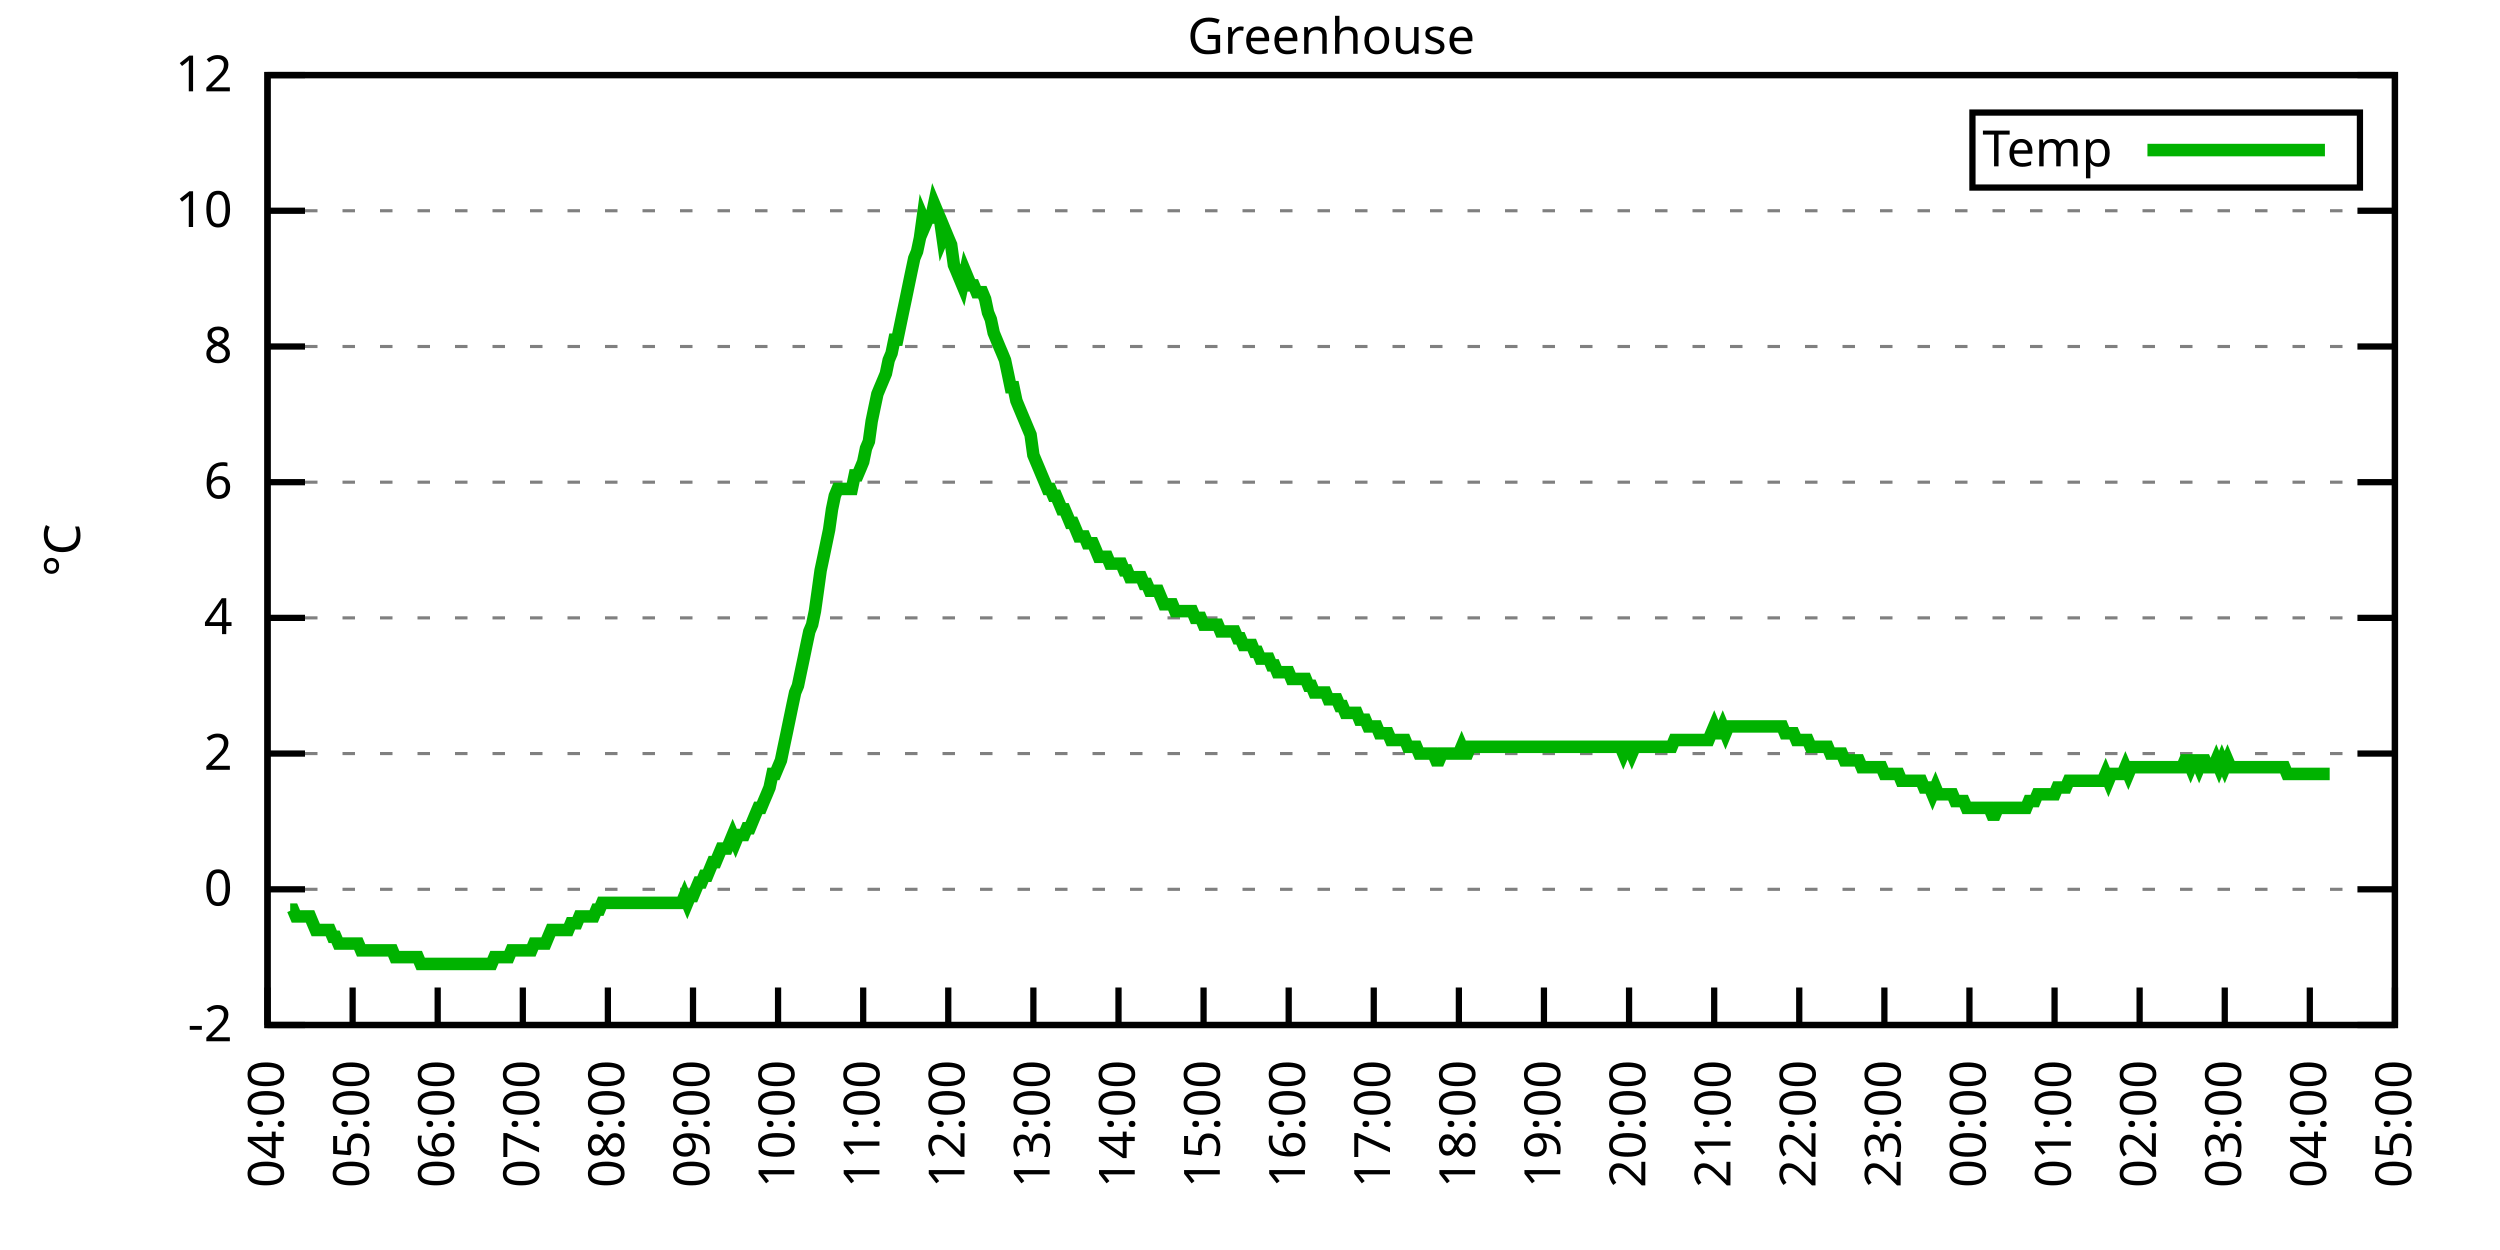
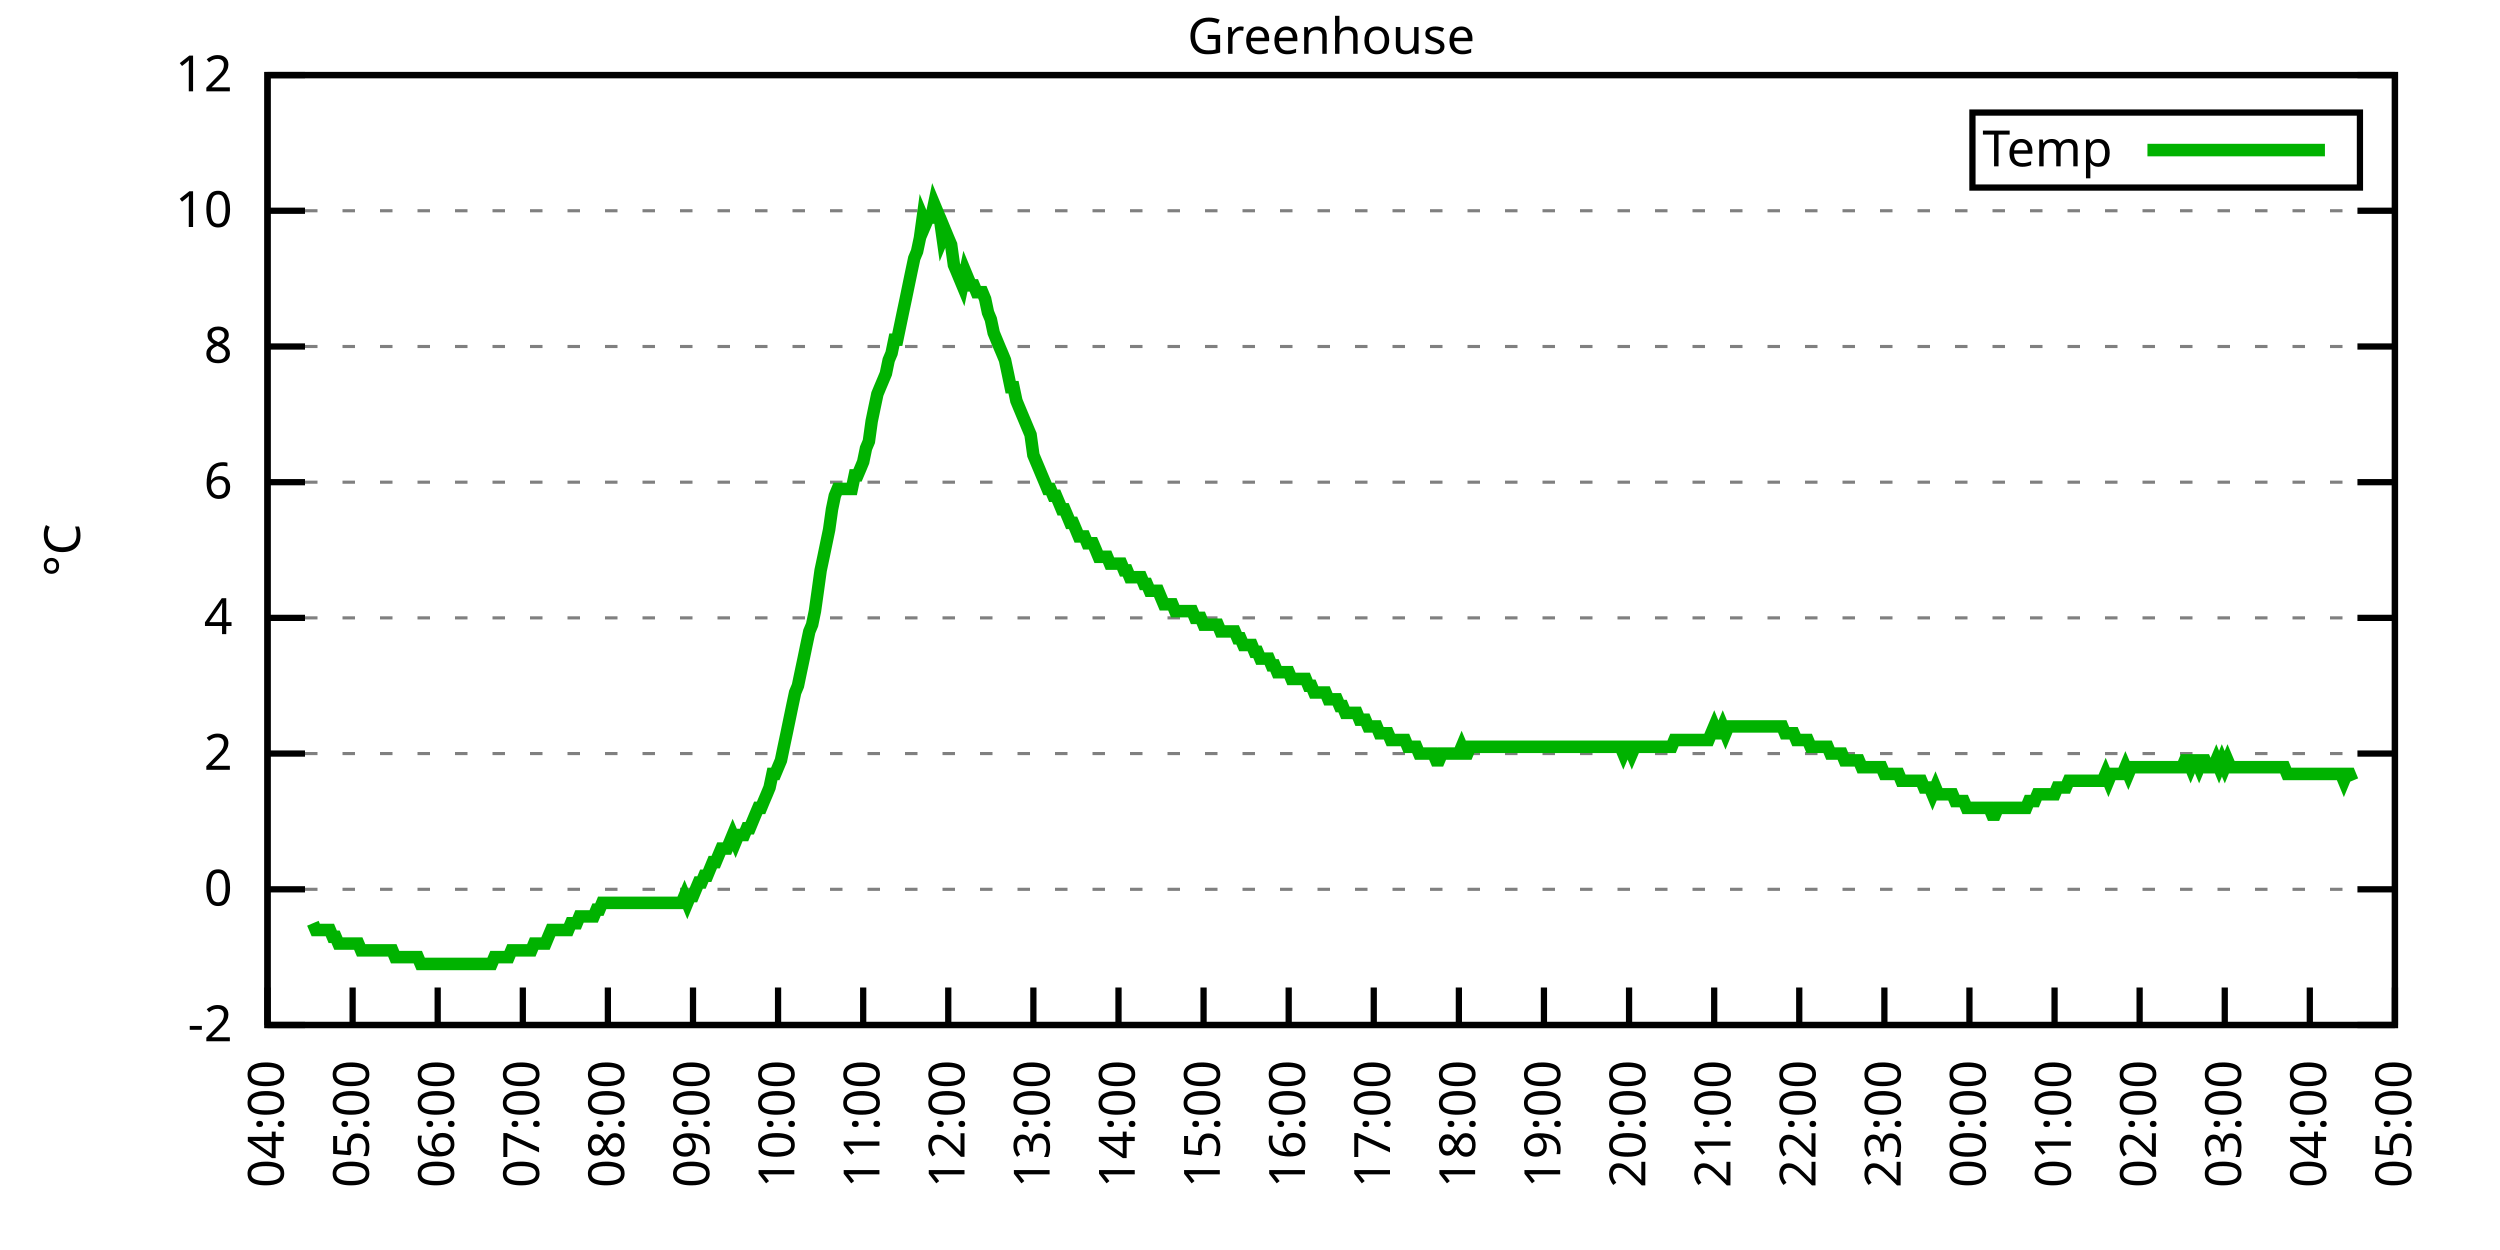
<svg xmlns="http://www.w3.org/2000/svg" xmlns:xlink="http://www.w3.org/1999/xlink" width="400" height="200" viewBox="0 0 400 200">
  <g id="gnuplot_canvas">
    <rect x="0" y="0" width="400" height="200" fill="none" />
    <defs>
      <circle id="gpDot" r="0.5" stroke-width="0.5" stroke="currentColor" />
      <path id="gpPt0" stroke-width="0.333" stroke="currentColor" d="M-1,0 h2 M0,-1 v2" />
      <path id="gpPt1" stroke-width="0.333" stroke="currentColor" d="M-1,-1 L1,1 M1,-1 L-1,1" />
      <path id="gpPt2" stroke-width="0.333" stroke="currentColor" d="M-1,0 L1,0 M0,-1 L0,1 M-1,-1 L1,1 M-1,1 L1,-1" />
      <rect id="gpPt3" stroke-width="0.333" stroke="currentColor" x="-1" y="-1" width="2" height="2" />
      <rect id="gpPt4" stroke-width="0.333" stroke="currentColor" fill="currentColor" x="-1" y="-1" width="2" height="2" />
      <circle id="gpPt5" stroke-width="0.333" stroke="currentColor" cx="0" cy="0" r="1" />
      <use xlink:href="#gpPt5" id="gpPt6" fill="currentColor" stroke="none" />
      <path id="gpPt7" stroke-width="0.333" stroke="currentColor" d="M0,-1.33 L-1.33,0.67 L1.33,0.67 z" />
      <use xlink:href="#gpPt7" id="gpPt8" fill="currentColor" stroke="none" />
      <use xlink:href="#gpPt7" id="gpPt9" stroke="currentColor" transform="rotate(180)" />
      <use xlink:href="#gpPt9" id="gpPt10" fill="currentColor" stroke="none" />
      <use xlink:href="#gpPt3" id="gpPt11" stroke="currentColor" transform="rotate(45)" />
      <use xlink:href="#gpPt11" id="gpPt12" fill="currentColor" stroke="none" />
      <path id="gpPt13" stroke-width="0.333" stroke="currentColor" d="M0,1.330 L1.265,0.411 L0.782,-1.067 L-0.782,-1.076 L-1.265,0.411 z" />
      <use xlink:href="#gpPt13" id="gpPt14" fill="currentColor" stroke="none" />
      <filter id="textbox" filterUnits="objectBoundingBox" x="0" y="0" height="1" width="1">
        <feFlood flood-color="white" flood-opacity="1" result="bgnd" />
        <feComposite in="SourceGraphic" in2="bgnd" operator="atop" />
      </filter>
      <filter id="greybox" filterUnits="objectBoundingBox" x="0" y="0" height="1" width="1">
        <feFlood flood-color="lightgrey" flood-opacity="1" result="grey" />
        <feComposite in="SourceGraphic" in2="grey" operator="atop" />
      </filter>
    </defs>
    <g fill="none" color="white" stroke="currentColor" stroke-width="1.00" stroke-linecap="butt" stroke-linejoin="miter">
</g>
    <g fill="none" color="black" stroke="currentColor" stroke-width="1.00" stroke-linecap="butt" stroke-linejoin="miter">
      <g stroke="none" shape-rendering="crispEdges">
        <polygon fill="rgb(255, 255, 255)" points="42.80,164.00 383.18,164.00 383.18,12.02 42.80,12.02 " />
      </g>
    </g>
    <g fill="none" color="black" stroke="currentColor" stroke-width="1.00" stroke-linecap="butt" stroke-linejoin="miter">
</g>
    <g fill="none" color="black" stroke="black" stroke-width="0.50" stroke-linecap="butt" stroke-linejoin="miter">
</g>
    <g fill="none" color="gray" stroke="currentColor" stroke-width="0.50" stroke-linecap="butt" stroke-linejoin="miter">
      <path stroke="gray" stroke-dasharray="2,4" class="gridline" d="M42.80,164.00 L383.19,164.00  " />
    </g>
    <g fill="none" color="gray" stroke="gray" stroke-width="1.00" stroke-linecap="butt" stroke-linejoin="miter">
</g>
    <g fill="none" color="black" stroke="currentColor" stroke-width="1.00" stroke-linecap="butt" stroke-linejoin="miter">
      <path stroke="black" d="M42.80,164.00 L48.80,164.00 M383.19,164.00 L377.19,164.00  " />
      <g transform="translate(37.20,166.60)" stroke="none" fill="black" font-family="Sans" font-size="8.00" text-anchor="end">
        <text>
          <tspan font-family="Sans">-2</tspan>
        </text>
      </g>
    </g>
    <g fill="none" color="black" stroke="currentColor" stroke-width="1.00" stroke-linecap="butt" stroke-linejoin="miter">
</g>
    <g fill="none" color="black" stroke="black" stroke-width="0.50" stroke-linecap="butt" stroke-linejoin="miter">
</g>
    <g fill="none" color="gray" stroke="currentColor" stroke-width="0.50" stroke-linecap="butt" stroke-linejoin="miter">
      <path stroke="gray" stroke-dasharray="2,4" class="gridline" d="M42.80,142.29 L383.19,142.29  " />
    </g>
    <g fill="none" color="gray" stroke="gray" stroke-width="1.00" stroke-linecap="butt" stroke-linejoin="miter">
</g>
    <g fill="none" color="black" stroke="currentColor" stroke-width="1.00" stroke-linecap="butt" stroke-linejoin="miter">
      <path stroke="black" d="M42.80,142.29 L48.80,142.29 M383.19,142.29 L377.19,142.29  " />
      <g transform="translate(37.20,144.89)" stroke="none" fill="black" font-family="Sans" font-size="8.00" text-anchor="end">
        <text>
          <tspan font-family="Sans"> 0</tspan>
        </text>
      </g>
    </g>
    <g fill="none" color="black" stroke="currentColor" stroke-width="1.00" stroke-linecap="butt" stroke-linejoin="miter">
</g>
    <g fill="none" color="black" stroke="black" stroke-width="0.50" stroke-linecap="butt" stroke-linejoin="miter">
</g>
    <g fill="none" color="gray" stroke="currentColor" stroke-width="0.50" stroke-linecap="butt" stroke-linejoin="miter">
      <path stroke="gray" stroke-dasharray="2,4" class="gridline" d="M42.80,120.57 L383.19,120.57  " />
    </g>
    <g fill="none" color="gray" stroke="gray" stroke-width="1.00" stroke-linecap="butt" stroke-linejoin="miter">
</g>
    <g fill="none" color="black" stroke="currentColor" stroke-width="1.00" stroke-linecap="butt" stroke-linejoin="miter">
      <path stroke="black" d="M42.80,120.57 L48.80,120.57 M383.19,120.57 L377.19,120.57  " />
      <g transform="translate(37.20,123.17)" stroke="none" fill="black" font-family="Sans" font-size="8.00" text-anchor="end">
        <text>
          <tspan font-family="Sans"> 2</tspan>
        </text>
      </g>
    </g>
    <g fill="none" color="black" stroke="currentColor" stroke-width="1.00" stroke-linecap="butt" stroke-linejoin="miter">
</g>
    <g fill="none" color="black" stroke="black" stroke-width="0.50" stroke-linecap="butt" stroke-linejoin="miter">
</g>
    <g fill="none" color="gray" stroke="currentColor" stroke-width="0.50" stroke-linecap="butt" stroke-linejoin="miter">
      <path stroke="gray" stroke-dasharray="2,4" class="gridline" d="M42.80,98.86 L383.19,98.86  " />
    </g>
    <g fill="none" color="gray" stroke="gray" stroke-width="1.00" stroke-linecap="butt" stroke-linejoin="miter">
</g>
    <g fill="none" color="black" stroke="currentColor" stroke-width="1.00" stroke-linecap="butt" stroke-linejoin="miter">
      <path stroke="black" d="M42.80,98.86 L48.80,98.86 M383.19,98.86 L377.19,98.86  " />
      <g transform="translate(37.20,101.46)" stroke="none" fill="black" font-family="Sans" font-size="8.00" text-anchor="end">
        <text>
          <tspan font-family="Sans"> 4</tspan>
        </text>
      </g>
    </g>
    <g fill="none" color="black" stroke="currentColor" stroke-width="1.00" stroke-linecap="butt" stroke-linejoin="miter">
</g>
    <g fill="none" color="black" stroke="black" stroke-width="0.50" stroke-linecap="butt" stroke-linejoin="miter">
</g>
    <g fill="none" color="gray" stroke="currentColor" stroke-width="0.50" stroke-linecap="butt" stroke-linejoin="miter">
      <path stroke="gray" stroke-dasharray="2,4" class="gridline" d="M42.80,77.15 L383.19,77.15  " />
    </g>
    <g fill="none" color="gray" stroke="gray" stroke-width="1.00" stroke-linecap="butt" stroke-linejoin="miter">
</g>
    <g fill="none" color="black" stroke="currentColor" stroke-width="1.00" stroke-linecap="butt" stroke-linejoin="miter">
      <path stroke="black" d="M42.80,77.15 L48.80,77.15 M383.19,77.15 L377.19,77.15  " />
      <g transform="translate(37.20,79.75)" stroke="none" fill="black" font-family="Sans" font-size="8.00" text-anchor="end">
        <text>
          <tspan font-family="Sans"> 6</tspan>
        </text>
      </g>
    </g>
    <g fill="none" color="black" stroke="currentColor" stroke-width="1.00" stroke-linecap="butt" stroke-linejoin="miter">
</g>
    <g fill="none" color="black" stroke="black" stroke-width="0.50" stroke-linecap="butt" stroke-linejoin="miter">
</g>
    <g fill="none" color="gray" stroke="currentColor" stroke-width="0.50" stroke-linecap="butt" stroke-linejoin="miter">
      <path stroke="gray" stroke-dasharray="2,4" class="gridline" d="M42.80,55.44 L383.19,55.44  " />
    </g>
    <g fill="none" color="gray" stroke="gray" stroke-width="1.00" stroke-linecap="butt" stroke-linejoin="miter">
</g>
    <g fill="none" color="black" stroke="currentColor" stroke-width="1.00" stroke-linecap="butt" stroke-linejoin="miter">
      <path stroke="black" d="M42.80,55.44 L48.80,55.44 M383.19,55.44 L377.19,55.44  " />
      <g transform="translate(37.20,58.04)" stroke="none" fill="black" font-family="Sans" font-size="8.00" text-anchor="end">
        <text>
          <tspan font-family="Sans"> 8</tspan>
        </text>
      </g>
    </g>
    <g fill="none" color="black" stroke="currentColor" stroke-width="1.00" stroke-linecap="butt" stroke-linejoin="miter">
</g>
    <g fill="none" color="black" stroke="black" stroke-width="0.50" stroke-linecap="butt" stroke-linejoin="miter">
</g>
    <g fill="none" color="gray" stroke="currentColor" stroke-width="0.50" stroke-linecap="butt" stroke-linejoin="miter">
      <path stroke="gray" stroke-dasharray="2,4" class="gridline" d="M42.80,33.72 L383.19,33.72  " />
    </g>
    <g fill="none" color="gray" stroke="gray" stroke-width="1.00" stroke-linecap="butt" stroke-linejoin="miter">
</g>
    <g fill="none" color="black" stroke="currentColor" stroke-width="1.00" stroke-linecap="butt" stroke-linejoin="miter">
      <path stroke="black" d="M42.80,33.72 L48.80,33.72 M383.19,33.72 L377.19,33.72  " />
      <g transform="translate(37.20,36.32)" stroke="none" fill="black" font-family="Sans" font-size="8.00" text-anchor="end">
        <text>
          <tspan font-family="Sans"> 10</tspan>
        </text>
      </g>
    </g>
    <g fill="none" color="black" stroke="currentColor" stroke-width="1.00" stroke-linecap="butt" stroke-linejoin="miter">
</g>
    <g fill="none" color="black" stroke="black" stroke-width="0.50" stroke-linecap="butt" stroke-linejoin="miter">
</g>
    <g fill="none" color="gray" stroke="currentColor" stroke-width="0.50" stroke-linecap="butt" stroke-linejoin="miter">
      <path stroke="gray" stroke-dasharray="2,4" class="gridline" d="M42.80,12.01 L383.19,12.01  " />
    </g>
    <g fill="none" color="gray" stroke="gray" stroke-width="1.00" stroke-linecap="butt" stroke-linejoin="miter">
</g>
    <g fill="none" color="black" stroke="currentColor" stroke-width="1.00" stroke-linecap="butt" stroke-linejoin="miter">
      <path stroke="black" d="M42.80,12.01 L48.80,12.01 M383.19,12.01 L377.19,12.01  " />
      <g transform="translate(37.20,14.61)" stroke="none" fill="black" font-family="Sans" font-size="8.00" text-anchor="end">
        <text>
          <tspan font-family="Sans"> 12</tspan>
        </text>
      </g>
    </g>
    <g fill="none" color="black" stroke="currentColor" stroke-width="1.00" stroke-linecap="butt" stroke-linejoin="miter">
      <path stroke="black" d="M42.80,164.00 L42.80,158.00  " />
      <g transform="translate(45.40,169.60) rotate(270.00)" stroke="none" fill="black" font-family="Sans" font-size="8.00" text-anchor="end">
        <text>
          <tspan font-family="Sans">04:00</tspan>
        </text>
      </g>
    </g>
    <g fill="none" color="black" stroke="currentColor" stroke-width="1.00" stroke-linecap="butt" stroke-linejoin="miter">
      <path stroke="black" d="M56.42,164.00 L56.42,158.00  " />
      <g transform="translate(59.02,169.60) rotate(270.00)" stroke="none" fill="black" font-family="Sans" font-size="8.00" text-anchor="end">
        <text>
          <tspan font-family="Sans">05:00</tspan>
        </text>
      </g>
    </g>
    <g fill="none" color="black" stroke="currentColor" stroke-width="1.00" stroke-linecap="butt" stroke-linejoin="miter">
      <path stroke="black" d="M70.03,164.00 L70.03,158.00  " />
      <g transform="translate(72.63,169.60) rotate(270.00)" stroke="none" fill="black" font-family="Sans" font-size="8.00" text-anchor="end">
        <text>
          <tspan font-family="Sans">06:00</tspan>
        </text>
      </g>
    </g>
    <g fill="none" color="black" stroke="currentColor" stroke-width="1.00" stroke-linecap="butt" stroke-linejoin="miter">
      <path stroke="black" d="M83.65,164.00 L83.65,158.00  " />
      <g transform="translate(86.25,169.60) rotate(270.00)" stroke="none" fill="black" font-family="Sans" font-size="8.00" text-anchor="end">
        <text>
          <tspan font-family="Sans">07:00</tspan>
        </text>
      </g>
    </g>
    <g fill="none" color="black" stroke="currentColor" stroke-width="1.00" stroke-linecap="butt" stroke-linejoin="miter">
      <path stroke="black" d="M97.26,164.00 L97.26,158.00  " />
      <g transform="translate(99.86,169.60) rotate(270.00)" stroke="none" fill="black" font-family="Sans" font-size="8.00" text-anchor="end">
        <text>
          <tspan font-family="Sans">08:00</tspan>
        </text>
      </g>
    </g>
    <g fill="none" color="black" stroke="currentColor" stroke-width="1.00" stroke-linecap="butt" stroke-linejoin="miter">
      <path stroke="black" d="M110.88,164.00 L110.88,158.00  " />
      <g transform="translate(113.48,169.60) rotate(270.00)" stroke="none" fill="black" font-family="Sans" font-size="8.00" text-anchor="end">
        <text>
          <tspan font-family="Sans">09:00</tspan>
        </text>
      </g>
    </g>
    <g fill="none" color="black" stroke="currentColor" stroke-width="1.00" stroke-linecap="butt" stroke-linejoin="miter">
      <path stroke="black" d="M124.49,164.00 L124.49,158.00  " />
      <g transform="translate(127.09,169.60) rotate(270.00)" stroke="none" fill="black" font-family="Sans" font-size="8.00" text-anchor="end">
        <text>
          <tspan font-family="Sans">10:00</tspan>
        </text>
      </g>
    </g>
    <g fill="none" color="black" stroke="currentColor" stroke-width="1.00" stroke-linecap="butt" stroke-linejoin="miter">
      <path stroke="black" d="M138.11,164.00 L138.11,158.00  " />
      <g transform="translate(140.71,169.60) rotate(270.00)" stroke="none" fill="black" font-family="Sans" font-size="8.00" text-anchor="end">
        <text>
          <tspan font-family="Sans">11:00</tspan>
        </text>
      </g>
    </g>
    <g fill="none" color="black" stroke="currentColor" stroke-width="1.00" stroke-linecap="butt" stroke-linejoin="miter">
      <path stroke="black" d="M151.72,164.00 L151.72,158.00  " />
      <g transform="translate(154.32,169.60) rotate(270.00)" stroke="none" fill="black" font-family="Sans" font-size="8.00" text-anchor="end">
        <text>
          <tspan font-family="Sans">12:00</tspan>
        </text>
      </g>
    </g>
    <g fill="none" color="black" stroke="currentColor" stroke-width="1.00" stroke-linecap="butt" stroke-linejoin="miter">
      <path stroke="black" d="M165.34,164.00 L165.34,158.00  " />
      <g transform="translate(167.94,169.60) rotate(270.00)" stroke="none" fill="black" font-family="Sans" font-size="8.00" text-anchor="end">
        <text>
          <tspan font-family="Sans">13:00</tspan>
        </text>
      </g>
    </g>
    <g fill="none" color="black" stroke="currentColor" stroke-width="1.00" stroke-linecap="butt" stroke-linejoin="miter">
      <path stroke="black" d="M178.96,164.00 L178.96,158.00  " />
      <g transform="translate(181.56,169.60) rotate(270.00)" stroke="none" fill="black" font-family="Sans" font-size="8.00" text-anchor="end">
        <text>
          <tspan font-family="Sans">14:00</tspan>
        </text>
      </g>
    </g>
    <g fill="none" color="black" stroke="currentColor" stroke-width="1.00" stroke-linecap="butt" stroke-linejoin="miter">
      <path stroke="black" d="M192.57,164.00 L192.57,158.00  " />
      <g transform="translate(195.17,169.60) rotate(270.00)" stroke="none" fill="black" font-family="Sans" font-size="8.00" text-anchor="end">
        <text>
          <tspan font-family="Sans">15:00</tspan>
        </text>
      </g>
    </g>
    <g fill="none" color="black" stroke="currentColor" stroke-width="1.00" stroke-linecap="butt" stroke-linejoin="miter">
      <path stroke="black" d="M206.19,164.00 L206.19,158.00  " />
      <g transform="translate(208.79,169.60) rotate(270.00)" stroke="none" fill="black" font-family="Sans" font-size="8.00" text-anchor="end">
        <text>
          <tspan font-family="Sans">16:00</tspan>
        </text>
      </g>
    </g>
    <g fill="none" color="black" stroke="currentColor" stroke-width="1.00" stroke-linecap="butt" stroke-linejoin="miter">
      <path stroke="black" d="M219.80,164.00 L219.80,158.00  " />
      <g transform="translate(222.40,169.60) rotate(270.00)" stroke="none" fill="black" font-family="Sans" font-size="8.00" text-anchor="end">
        <text>
          <tspan font-family="Sans">17:00</tspan>
        </text>
      </g>
    </g>
    <g fill="none" color="black" stroke="currentColor" stroke-width="1.00" stroke-linecap="butt" stroke-linejoin="miter">
      <path stroke="black" d="M233.42,164.00 L233.42,158.00  " />
      <g transform="translate(236.02,169.60) rotate(270.00)" stroke="none" fill="black" font-family="Sans" font-size="8.00" text-anchor="end">
        <text>
          <tspan font-family="Sans">18:00</tspan>
        </text>
      </g>
    </g>
    <g fill="none" color="black" stroke="currentColor" stroke-width="1.00" stroke-linecap="butt" stroke-linejoin="miter">
      <path stroke="black" d="M247.03,164.00 L247.03,158.00  " />
      <g transform="translate(249.63,169.60) rotate(270.00)" stroke="none" fill="black" font-family="Sans" font-size="8.00" text-anchor="end">
        <text>
          <tspan font-family="Sans">19:00</tspan>
        </text>
      </g>
    </g>
    <g fill="none" color="black" stroke="currentColor" stroke-width="1.00" stroke-linecap="butt" stroke-linejoin="miter">
      <path stroke="black" d="M260.65,164.00 L260.65,158.00  " />
      <g transform="translate(263.25,169.60) rotate(270.00)" stroke="none" fill="black" font-family="Sans" font-size="8.00" text-anchor="end">
        <text>
          <tspan font-family="Sans">20:00</tspan>
        </text>
      </g>
    </g>
    <g fill="none" color="black" stroke="currentColor" stroke-width="1.00" stroke-linecap="butt" stroke-linejoin="miter">
      <path stroke="black" d="M274.27,164.00 L274.27,158.00  " />
      <g transform="translate(276.87,169.60) rotate(270.00)" stroke="none" fill="black" font-family="Sans" font-size="8.00" text-anchor="end">
        <text>
          <tspan font-family="Sans">21:00</tspan>
        </text>
      </g>
    </g>
    <g fill="none" color="black" stroke="currentColor" stroke-width="1.00" stroke-linecap="butt" stroke-linejoin="miter">
      <path stroke="black" d="M287.88,164.00 L287.88,158.00  " />
      <g transform="translate(290.48,169.60) rotate(270.00)" stroke="none" fill="black" font-family="Sans" font-size="8.00" text-anchor="end">
        <text>
          <tspan font-family="Sans">22:00</tspan>
        </text>
      </g>
    </g>
    <g fill="none" color="black" stroke="currentColor" stroke-width="1.00" stroke-linecap="butt" stroke-linejoin="miter">
      <path stroke="black" d="M301.50,164.00 L301.50,158.00  " />
      <g transform="translate(304.10,169.60) rotate(270.00)" stroke="none" fill="black" font-family="Sans" font-size="8.00" text-anchor="end">
        <text>
          <tspan font-family="Sans">23:00</tspan>
        </text>
      </g>
    </g>
    <g fill="none" color="black" stroke="currentColor" stroke-width="1.00" stroke-linecap="butt" stroke-linejoin="miter">
      <path stroke="black" d="M315.11,164.00 L315.11,158.00  " />
      <g transform="translate(317.71,169.60) rotate(270.00)" stroke="none" fill="black" font-family="Sans" font-size="8.00" text-anchor="end">
        <text>
          <tspan font-family="Sans">00:00</tspan>
        </text>
      </g>
    </g>
    <g fill="none" color="black" stroke="currentColor" stroke-width="1.00" stroke-linecap="butt" stroke-linejoin="miter">
      <path stroke="black" d="M328.73,164.00 L328.73,158.00  " />
      <g transform="translate(331.33,169.60) rotate(270.00)" stroke="none" fill="black" font-family="Sans" font-size="8.00" text-anchor="end">
        <text>
          <tspan font-family="Sans">01:00</tspan>
        </text>
      </g>
    </g>
    <g fill="none" color="black" stroke="currentColor" stroke-width="1.00" stroke-linecap="butt" stroke-linejoin="miter">
      <path stroke="black" d="M342.34,164.00 L342.34,158.00  " />
      <g transform="translate(344.94,169.60) rotate(270.00)" stroke="none" fill="black" font-family="Sans" font-size="8.00" text-anchor="end">
        <text>
          <tspan font-family="Sans">02:00</tspan>
        </text>
      </g>
    </g>
    <g fill="none" color="black" stroke="currentColor" stroke-width="1.00" stroke-linecap="butt" stroke-linejoin="miter">
      <path stroke="black" d="M355.96,164.00 L355.96,158.00  " />
      <g transform="translate(358.56,169.60) rotate(270.00)" stroke="none" fill="black" font-family="Sans" font-size="8.00" text-anchor="end">
        <text>
          <tspan font-family="Sans">03:00</tspan>
        </text>
      </g>
    </g>
    <g fill="none" color="black" stroke="currentColor" stroke-width="1.00" stroke-linecap="butt" stroke-linejoin="miter">
      <path stroke="black" d="M369.57,164.00 L369.57,158.00  " />
      <g transform="translate(372.17,169.60) rotate(270.00)" stroke="none" fill="black" font-family="Sans" font-size="8.00" text-anchor="end">
        <text>
          <tspan font-family="Sans">04:00</tspan>
        </text>
      </g>
    </g>
    <g fill="none" color="black" stroke="currentColor" stroke-width="1.00" stroke-linecap="butt" stroke-linejoin="miter">
      <path stroke="black" d="M383.19,164.00 L383.19,158.00  " />
      <g transform="translate(385.79,169.60) rotate(270.00)" stroke="none" fill="black" font-family="Sans" font-size="8.00" text-anchor="end">
        <text>
          <tspan font-family="Sans">05:00</tspan>
        </text>
      </g>
    </g>
    <g fill="none" color="black" stroke="currentColor" stroke-width="1.00" stroke-linecap="butt" stroke-linejoin="miter">
</g>
    <g fill="none" color="black" stroke="currentColor" stroke-width="1.00" stroke-linecap="butt" stroke-linejoin="miter">
      <path stroke="black" d="M42.80,12.01 L42.80,164.00 L383.19,164.00 L383.19,12.01 L42.80,12.01 Z  " />
    </g>
    <g fill="none" color="black" stroke="currentColor" stroke-width="1.00" stroke-linecap="butt" stroke-linejoin="miter">
</g>
    <g fill="none" color="black" stroke="currentColor" stroke-width="1.00" stroke-linecap="butt" stroke-linejoin="miter">
      <path stroke="black" d="M315.59,30.01 L315.59,18.01 L377.59,18.01 L377.59,30.01 L315.59,30.01 Z  " />
    </g>
    <g id="Greenhouse_plot_1">
      <g fill="none" color="white" stroke="black" stroke-width="2.00" stroke-linecap="butt" stroke-linejoin="miter">
</g>
      <g fill="none" color="black" stroke="currentColor" stroke-width="2.00" stroke-linecap="butt" stroke-linejoin="miter">
        <g transform="translate(337.99,26.61)" stroke="none" fill="black" font-family="Sans" font-size="8.00" text-anchor="end">
          <text>
            <tspan font-family="Sans">Temp</tspan>
          </text>
        </g>
      </g>
      <g fill="none" color="black" stroke="currentColor" stroke-width="2.00" stroke-linecap="butt" stroke-linejoin="miter">
-         <path stroke="rgb(  0, 178,   0)" d="M343.59,24.01 L371.99,24.01 M46.43,145.54 L46.88,145.54 L47.34,146.63 L47.79,146.63 L48.25,146.63 L48.70,146.63   L49.15,146.63 L49.61,146.63 L50.06,147.72 L50.52,148.80 L50.97,148.80 L51.42,148.80 L51.88,148.80 L52.33,148.80   L52.78,148.80 L53.24,149.89 L53.69,149.89 L54.15,150.97 L54.60,150.97 L55.05,150.97 L55.51,150.97 L55.96,150.97   L56.42,150.97 L56.87,150.97 L57.32,150.97 L57.78,152.06 L58.23,152.06 L58.68,152.06 L59.14,152.06 L59.59,152.06   L60.05,152.06 L60.50,152.06 L60.95,152.06 L61.41,152.06 L61.86,152.06 L62.32,152.06 L62.77,152.06 L63.22,153.14   L63.68,153.14 L64.13,153.14 L64.58,153.14 L65.04,153.14 L65.49,153.14 L65.95,153.14 L66.40,153.14 L66.85,153.14   L67.31,154.23 L67.76,154.23 L68.22,154.23 L68.67,154.23 L69.12,154.23 L69.58,154.23 L70.03,154.23 L70.49,154.23   L70.94,154.23 L71.39,154.23 L71.85,154.23 L72.30,154.23 L72.75,154.23 L73.21,154.23 L73.66,154.23 L74.12,154.23   L74.57,154.23 L75.02,154.23 L75.48,154.23 L75.93,154.23 L76.39,154.23 L76.84,154.23 L77.29,154.23 L77.75,154.23   L78.20,154.23 L78.65,154.23 L79.11,153.14 L79.56,153.14 L80.02,153.14 L80.47,153.14 L80.92,153.14 L81.38,153.14   L81.83,152.06 L82.29,152.06 L82.74,152.06 L83.19,152.06 L83.65,152.06 L84.10,152.06 L84.55,152.06 L85.01,152.06   L85.46,150.97 L85.92,150.97 L86.37,150.97 L86.82,150.97 L87.28,150.97 L87.73,149.89 L88.19,148.80 L88.64,148.80   L89.09,148.80 L89.55,148.80 L90.00,148.80 L90.45,148.80 L90.91,148.80 L91.36,147.72 L91.82,147.72 L92.27,147.72   L92.72,146.63 L93.18,146.63 L93.63,146.63 L94.09,146.63 L94.54,146.63 L94.99,146.63 L95.45,145.54 L95.90,145.54   L96.35,144.46 L96.81,144.46 L97.26,144.46 L97.72,144.46 L98.17,144.46 L98.62,144.46 L99.08,144.46 L99.53,144.46   L99.99,144.46 L100.44,144.46 L100.89,144.46 L101.35,144.46 L101.80,144.46 L102.25,144.46 L102.71,144.46 L103.16,144.46   L103.62,144.46 L104.07,144.46 L104.52,144.46 L104.98,144.46 L105.43,144.46 L105.89,144.46 L106.34,144.46 L106.79,144.46   L107.25,144.46 L107.70,144.46 L108.15,144.46 L108.61,144.46 L109.06,144.46 L109.52,143.37 L109.97,144.46 L110.42,143.37   L110.88,143.37 L111.33,142.29 L111.79,141.20 L112.24,141.20 L112.69,140.12 L113.15,140.12 L113.60,139.03 L114.05,137.94   L114.51,137.94 L114.96,136.86 L115.42,135.77 L115.87,135.77 L116.32,135.77 L116.78,134.69 L117.23,133.60 L117.69,134.69   L118.14,133.60 L118.59,133.60 L119.05,133.60 L119.50,132.52 L119.96,132.52 L120.41,131.43 L120.86,130.35 L121.32,129.26   L121.77,129.26 L122.22,128.17 L122.68,127.09 L123.13,126.00 L123.59,123.83 L124.04,123.83 L124.49,122.75 L124.95,121.66   L125.40,119.49 L125.86,117.32 L126.31,115.15 L126.76,112.97 L127.22,110.80 L127.67,109.72 L128.12,107.55 L128.58,105.38   L129.03,103.20 L129.49,101.03 L129.94,99.95 L130.39,97.78 L130.85,94.52 L131.30,91.26 L131.76,89.09 L132.21,86.92   L132.66,84.75 L133.12,81.49 L133.57,79.32 L134.02,78.23 L134.48,78.23 L134.93,78.23 L135.39,78.23 L135.84,78.23   L136.29,78.23 L136.75,76.06 L137.20,76.06 L137.66,74.98 L138.11,73.89 L138.56,71.72 L139.02,70.63 L139.47,67.38   L139.92,65.21 L140.38,63.04 L140.83,61.95 L141.29,60.86 L141.74,59.78 L142.19,57.61 L142.65,56.52 L143.10,54.35   L143.56,54.35 L144.01,52.18 L144.46,50.01 L144.92,47.84 L145.37,45.66 L145.82,43.49 L146.28,41.32 L146.73,40.24   L147.19,38.07 L147.64,34.81 L148.09,35.89 L148.55,34.81 L149.00,34.81 L149.46,32.64 L149.91,33.72 L150.36,34.81   L150.82,38.07 L151.27,36.98 L151.72,38.07 L152.18,39.15 L152.63,42.41 L153.09,43.49 L153.54,44.58 L153.99,45.66   L154.45,43.49 L154.90,44.58 L155.36,45.66 L155.81,45.66 L156.26,46.75 L156.72,46.75 L157.17,46.75 L157.62,47.84   L158.08,50.01 L158.53,51.09 L158.99,53.26 L159.44,54.35 L159.89,55.44 L160.35,56.52 L160.80,57.61 L161.26,59.78   L161.71,61.95 L162.16,61.95 L162.62,64.12 L163.07,65.21 L163.52,66.29 L163.98,67.38 L164.43,68.46 L164.89,69.55   L165.34,72.81 L165.79,73.89 L166.25,74.98 L166.70,76.06 L167.16,77.15 L167.61,78.23 L168.06,78.23 L168.52,79.32   L168.97,79.32 L169.43,80.41 L169.88,81.49 L170.33,81.49 L170.79,82.58 L171.24,83.66 L171.69,83.66 L172.15,84.75   L172.60,85.83 L173.06,85.83 L173.51,85.83 L173.96,86.92 L174.42,86.92 L174.87,86.92 L175.33,88.00 L175.78,89.09   L176.23,89.09 L176.69,89.09 L177.14,89.09 L177.59,90.18 L178.05,90.18 L178.50,90.18 L178.96,90.18 L179.41,90.18   L179.86,91.26 L180.32,91.26 L180.77,92.35 L181.23,92.35 L181.68,92.35 L182.13,92.35 L182.59,92.35 L183.04,93.43   L183.49,93.43 L183.95,94.52 L184.40,94.52 L184.86,94.52 L185.31,94.52 L185.76,95.60 L186.22,96.69 L186.67,96.69   L187.13,96.69 L187.58,96.69 L188.03,97.78 L188.49,97.78 L188.94,97.78 L189.39,97.78 L189.85,97.78 L190.30,97.78   L190.76,97.78 L191.21,98.86 L191.66,98.86 L192.12,98.86 L192.57,99.95 L193.03,99.95 L193.48,99.95 L193.93,99.95   L194.39,99.95 L194.84,99.95 L195.29,101.03 L195.75,101.03 L196.20,101.03 L196.66,101.03 L197.11,101.03 L197.56,101.03   L198.02,102.12 L198.47,102.12 L198.93,103.20 L199.38,103.20 L199.83,103.20 L200.29,103.20 L200.74,104.29 L201.19,104.29   L201.65,105.38 L202.10,105.38 L202.56,105.38 L203.01,105.38 L203.46,106.46 L203.92,106.46 L204.37,107.55 L204.83,107.55   L205.28,107.55 L205.73,107.55 L206.19,107.55 L206.64,108.63 L207.09,108.63 L207.55,108.63 L208.00,108.63 L208.46,108.63   L208.91,108.63 L209.36,109.72 L209.82,109.72 L210.27,110.80 L210.73,110.80 L211.18,110.80 L211.63,110.80 L212.09,110.80   L212.54,111.89 L213.00,111.89 L213.45,111.89 L213.90,111.89 L214.36,112.97 L214.81,112.97 L215.26,114.06 L215.72,114.06   L216.17,114.06 L216.63,114.06 L217.08,114.06 L217.53,115.15 L217.99,115.15 L218.44,115.15 L218.90,116.23 L219.35,116.23   L219.80,116.23 L220.26,116.23 L220.71,117.32 L221.16,117.32 L221.62,117.32 L222.07,117.32 L222.53,118.40 L222.98,118.40   L223.43,118.40 L223.89,118.40 L224.34,118.40 L224.80,118.40 L225.25,119.49 L225.70,119.49 L226.16,119.49 L226.61,119.49   L227.06,120.57 L227.52,120.57 L227.97,120.57 L228.43,120.57 L228.88,120.57 L229.33,120.57 L229.79,121.66 L230.24,121.66   L230.70,120.57 L231.15,120.57 L231.60,120.57 L232.06,120.57 L232.51,120.57 L232.96,120.57 L233.42,120.57 L233.87,119.49   L234.33,120.57 L234.78,120.57 L235.23,119.49 L235.69,119.49 L236.14,119.49 L236.60,119.49 L237.05,119.49 L237.50,119.49   L237.96,119.49 L238.41,119.49 L238.86,119.49 L239.32,119.49 L239.77,119.49 L240.23,119.49 L240.68,119.49 L241.13,119.49   L241.59,119.49 L242.04,119.49 L242.95,119.49 L243.40,119.49 L243.86,119.49 L244.31,119.49 L244.76,119.49 L245.22,119.49   L245.67,119.49 L246.13,119.49 L246.58,119.49 L247.03,119.49 L247.49,119.49 L247.94,119.49 L248.40,119.49 L248.85,119.49   L249.30,119.49 L249.76,119.49 L250.21,119.49 L250.66,119.49 L251.12,119.49 L251.57,119.49 L252.03,119.49 L252.48,119.49   L252.93,119.49 L253.39,119.49 L253.84,119.49 L254.30,119.49 L254.75,119.49 L255.20,119.49 L255.66,119.49 L256.11,119.49   L256.56,119.49 L257.02,119.49 L257.47,119.49 L257.93,119.49 L258.38,119.49 L258.83,119.49 L259.29,119.49 L259.74,120.57   L260.20,119.49 L260.65,119.49 L261.10,120.57 L261.56,119.49 L262.01,119.49 L262.47,119.49 L262.92,119.49 L263.37,119.49   L263.83,119.49 L264.28,119.49 L264.73,119.49 L265.19,119.49 L265.64,119.49 L266.10,119.49 L266.55,119.49 L267.00,119.49   L267.46,119.49 L267.91,118.40 L268.37,118.40 L268.82,118.40 L269.27,118.40 L269.73,118.40 L270.18,118.40 L270.63,118.40   L271.09,118.40 L271.54,118.40 L272.00,118.40 L272.45,118.40 L272.90,118.40 L273.36,118.40 L273.81,117.32 L274.27,116.23   L274.72,117.32 L275.17,117.32 L275.63,116.23 L276.08,117.32 L276.53,116.23 L276.99,116.23 L277.44,116.23 L277.90,116.23   L278.35,116.23 L278.80,116.23 L279.26,116.23 L279.71,116.23 L280.17,116.23 L280.62,116.23 L281.07,116.23 L281.53,116.23   L281.98,116.23 L282.43,116.23 L282.89,116.23 L283.34,116.23 L283.80,116.23 L284.25,116.23 L284.70,116.23 L285.16,116.23   L285.61,117.32 L286.07,117.32 L286.52,117.32 L286.97,117.32 L287.43,118.40 L287.88,118.40 L288.33,118.40 L288.79,118.40   L289.24,118.40 L289.70,119.49 L290.15,119.49 L290.60,119.49 L291.06,119.49 L291.51,119.49 L291.97,119.49 L292.42,119.49   L292.87,120.57 L293.33,120.57 L293.78,120.57 L294.23,120.57 L294.69,120.57 L295.14,121.66 L295.60,121.66 L296.05,121.66   L296.50,121.66 L296.96,121.66 L297.41,121.66 L297.87,122.75 L298.32,122.75 L298.77,122.75 L299.23,122.75 L299.68,122.75   L300.13,122.75 L300.59,122.75 L301.04,122.75 L301.50,123.83 L301.95,123.83 L302.40,123.83 L302.86,123.83 L303.31,123.83   L303.77,123.83 L304.22,124.92 L304.67,124.92 L305.13,124.92 L305.58,124.92 L306.03,124.92 L306.49,124.92 L306.94,124.92   L307.40,124.92 L307.85,126.00 L308.30,126.00 L308.76,126.00 L309.21,127.09 L309.67,126.00 L310.12,127.09 L310.57,127.09   L311.03,127.09 L311.48,127.09 L311.94,127.09 L312.39,127.09 L312.84,128.17 L313.30,128.17 L313.75,128.17 L314.20,128.17   L314.66,129.26 L315.11,129.26 L315.57,129.26 L316.02,129.26 L316.47,129.26 L316.93,129.26 L317.38,129.26 L317.84,129.26   L318.29,129.26 L318.74,130.35 L319.20,130.35 L319.65,129.26 L320.10,129.26 L320.56,129.26 L321.01,129.26 L321.47,129.26   L321.92,129.26 L322.37,129.26 L322.83,129.26 L323.28,129.26 L323.74,129.26 L324.19,129.26 L324.64,128.17 L325.10,128.17   L325.55,128.17 L326.00,127.09 L326.46,127.09 L326.91,127.09 L327.37,127.09 L327.82,127.09 L328.27,127.09 L328.73,127.09   L329.18,126.00 L329.64,126.00 L330.09,126.00 L330.54,126.00 L331.00,124.92 L331.45,124.92 L331.90,124.92 L332.36,124.92   L332.81,124.92 L333.27,124.92 L333.72,124.92 L334.17,124.92 L334.63,124.92 L335.08,124.92 L335.54,124.92 L335.99,124.92   L336.44,124.92 L336.90,123.83 L337.35,124.92 L337.80,123.83 L338.26,123.83 L338.71,123.83 L339.17,123.83 L339.62,123.83   L340.07,122.75 L340.53,123.83 L340.98,122.75 L341.44,122.75 L341.89,122.75 L342.34,122.75 L342.80,122.75 L343.25,122.75   L343.70,122.75 L344.16,122.75 L344.61,122.75 L345.07,122.75 L345.52,122.75 L345.97,122.75 L346.43,122.75 L346.88,122.75   L347.34,122.75 L347.79,122.75 L348.24,122.75 L348.70,122.75 L349.15,122.75 L349.60,121.66 L350.06,121.66 L350.51,122.75   L350.97,121.66 L351.42,121.66 L351.87,122.75 L352.33,121.66 L352.78,121.66 L353.24,122.75 L353.69,122.75 L354.14,122.75   L354.60,121.66 L355.05,122.75 L355.50,121.66 L355.96,122.75 L356.41,121.66 L356.87,122.75 L357.32,122.75 L357.77,122.75   L358.23,122.75 L358.68,122.75 L359.14,122.75 L359.59,122.75 L360.04,122.75 L360.50,122.75 L360.95,122.75 L361.41,122.75   L361.86,122.75 L362.31,122.75 L362.77,122.75 L363.22,122.75 L363.67,122.75 L364.13,122.75 L364.58,122.75 L365.04,122.75   L365.49,122.75 L365.94,123.83 L366.40,123.83 L366.85,123.83 L367.31,123.83 L367.76,123.83 L368.21,123.83 L368.67,123.83   L369.12,123.83 L369.57,123.83 L370.03,123.83 L370.48,123.83 L370.94,123.83 L371.39,123.83 L371.84,123.83 L372.30,123.83   L372.75,123.83  " />
+         <path stroke="rgb(  0, 178,   0)" d="M343.59,24.01 L371.99,24.01 M50.06,147.72 L50.52,148.80 L50.97,148.80 L51.42,148.80 L51.88,148.80 L52.33,148.80   L52.78,148.80 L53.24,149.89 L53.69,149.89 L54.15,150.97 L54.60,150.97 L55.05,150.97 L55.51,150.97 L55.96,150.97   L56.42,150.97 L56.87,150.97 L57.32,150.97 L57.78,152.06 L58.23,152.06 L58.68,152.06 L59.14,152.06 L59.59,152.06   L60.05,152.06 L60.50,152.06 L60.95,152.06 L61.41,152.06 L61.86,152.06 L62.32,152.06 L62.77,152.06 L63.22,153.14   L63.68,153.14 L64.13,153.14 L64.58,153.14 L65.04,153.14 L65.49,153.14 L65.95,153.14 L66.40,153.14 L66.85,153.14   L67.31,154.23 L67.76,154.23 L68.22,154.23 L68.67,154.23 L69.12,154.23 L69.58,154.23 L70.03,154.23 L70.49,154.23   L70.94,154.23 L71.39,154.23 L71.85,154.23 L72.30,154.23 L72.75,154.23 L73.21,154.23 L73.66,154.23 L74.12,154.23   L74.57,154.23 L75.02,154.23 L75.48,154.23 L75.93,154.23 L76.39,154.23 L76.84,154.23 L77.29,154.23 L77.75,154.23   L78.20,154.23 L78.65,154.23 L79.11,153.14 L79.56,153.14 L80.02,153.14 L80.47,153.14 L80.92,153.14 L81.38,153.14   L81.83,152.06 L82.29,152.06 L82.74,152.06 L83.19,152.06 L83.65,152.06 L84.10,152.06 L84.55,152.06 L85.01,152.06   L85.46,150.97 L85.92,150.97 L86.37,150.97 L86.82,150.97 L87.28,150.97 L87.73,149.89 L88.19,148.80 L88.64,148.80   L89.09,148.80 L89.55,148.80 L90.00,148.80 L90.45,148.80 L90.91,148.80 L91.36,147.72 L91.82,147.72 L92.27,147.72   L92.72,146.63 L93.18,146.63 L93.63,146.63 L94.09,146.63 L94.54,146.63 L94.99,146.63 L95.45,145.54 L95.90,145.54   L96.35,144.46 L96.81,144.46 L97.26,144.46 L97.72,144.46 L98.17,144.46 L98.62,144.46 L99.08,144.46 L99.53,144.46   L99.99,144.46 L100.44,144.46 L100.89,144.46 L101.35,144.46 L101.80,144.46 L102.25,144.46 L102.71,144.46 L103.16,144.46   L103.62,144.46 L104.07,144.46 L104.52,144.46 L104.98,144.46 L105.43,144.46 L105.89,144.46 L106.34,144.46 L106.79,144.46   L107.25,144.46 L107.70,144.46 L108.15,144.46 L108.61,144.46 L109.06,144.46 L109.52,143.37 L109.97,144.46 L110.42,143.37   L110.88,143.37 L111.33,142.29 L111.79,141.20 L112.24,141.20 L112.69,140.12 L113.15,140.12 L113.60,139.03 L114.05,137.94   L114.51,137.94 L114.96,136.86 L115.42,135.77 L115.87,135.77 L116.32,135.77 L116.78,134.69 L117.23,133.60 L117.69,134.69   L118.14,133.60 L118.59,133.60 L119.05,133.60 L119.50,132.52 L119.96,132.52 L120.41,131.43 L120.86,130.35 L121.32,129.26   L121.77,129.26 L122.22,128.17 L122.68,127.09 L123.13,126.00 L123.59,123.83 L124.04,123.83 L124.49,122.75 L124.95,121.66   L125.40,119.49 L125.86,117.32 L126.31,115.15 L126.76,112.97 L127.22,110.80 L127.67,109.72 L128.12,107.55 L128.58,105.38   L129.03,103.20 L129.49,101.03 L129.94,99.95 L130.39,97.78 L130.85,94.52 L131.30,91.26 L131.76,89.09 L132.21,86.92   L132.66,84.75 L133.12,81.49 L133.57,79.32 L134.02,78.23 L134.48,78.23 L134.93,78.23 L135.39,78.23 L135.84,78.23   L136.29,78.23 L136.75,76.06 L137.20,76.06 L137.66,74.98 L138.11,73.89 L138.56,71.72 L139.02,70.63 L139.47,67.38   L139.92,65.21 L140.38,63.04 L140.83,61.95 L141.29,60.86 L141.74,59.78 L142.19,57.61 L142.65,56.52 L143.10,54.35   L143.56,54.35 L144.01,52.18 L144.46,50.01 L144.92,47.84 L145.37,45.66 L145.82,43.49 L146.28,41.32 L146.73,40.24   L147.19,38.07 L147.64,34.81 L148.09,35.89 L148.55,34.81 L149.00,34.81 L149.46,32.64 L149.91,33.72 L150.36,34.81   L150.82,38.07 L151.27,36.98 L151.72,38.07 L152.18,39.15 L152.63,42.41 L153.09,43.49 L153.54,44.58 L153.99,45.66   L154.45,43.49 L154.90,44.58 L155.36,45.66 L155.81,45.66 L156.26,46.75 L156.72,46.75 L157.17,46.75 L157.62,47.84   L158.08,50.01 L158.53,51.09 L158.99,53.26 L159.44,54.35 L159.89,55.44 L160.35,56.52 L160.80,57.61 L161.26,59.78   L161.71,61.95 L162.16,61.95 L162.62,64.12 L163.07,65.21 L163.52,66.29 L163.98,67.38 L164.43,68.46 L164.89,69.55   L165.34,72.81 L165.79,73.89 L166.25,74.98 L166.70,76.06 L167.16,77.15 L167.61,78.23 L168.06,78.23 L168.52,79.32   L168.97,79.32 L169.43,80.41 L169.88,81.49 L170.33,81.49 L170.79,82.58 L171.24,83.66 L171.69,83.66 L172.15,84.75   L172.60,85.83 L173.06,85.83 L173.51,85.83 L173.96,86.92 L174.42,86.92 L174.87,86.92 L175.33,88.00 L175.78,89.09   L176.23,89.09 L176.69,89.09 L177.14,89.09 L177.59,90.18 L178.05,90.18 L178.50,90.18 L178.96,90.18 L179.41,90.18   L179.86,91.26 L180.32,91.26 L180.77,92.35 L181.23,92.35 L181.68,92.35 L182.13,92.35 L182.59,92.35 L183.04,93.43   L183.49,93.43 L183.95,94.52 L184.40,94.52 L184.86,94.52 L185.31,94.52 L185.76,95.60 L186.22,96.69 L186.67,96.69   L187.13,96.69 L187.58,96.69 L188.03,97.78 L188.49,97.78 L188.94,97.78 L189.39,97.78 L189.85,97.78 L190.30,97.78   L190.76,97.78 L191.21,98.86 L191.66,98.86 L192.12,98.86 L192.57,99.95 L193.03,99.95 L193.48,99.95 L193.93,99.95   L194.39,99.95 L194.84,99.95 L195.29,101.03 L195.75,101.03 L196.20,101.03 L196.66,101.03 L197.11,101.03 L197.56,101.03   L198.02,102.12 L198.47,102.12 L198.93,103.20 L199.38,103.20 L199.83,103.20 L200.29,103.20 L200.74,104.29 L201.19,104.29   L201.65,105.38 L202.10,105.38 L202.56,105.38 L203.01,105.38 L203.46,106.46 L203.92,106.46 L204.37,107.55 L204.83,107.55   L205.28,107.55 L205.73,107.55 L206.19,107.55 L206.64,108.63 L207.09,108.63 L207.55,108.63 L208.00,108.63 L208.46,108.63   L208.91,108.63 L209.36,109.72 L209.82,109.72 L210.27,110.80 L210.73,110.80 L211.18,110.80 L211.63,110.80 L212.09,110.80   L212.54,111.89 L213.00,111.89 L213.45,111.89 L213.90,111.89 L214.36,112.97 L214.81,112.97 L215.26,114.06 L215.72,114.06   L216.17,114.06 L216.63,114.06 L217.08,114.06 L217.53,115.15 L217.99,115.15 L218.44,115.15 L218.90,116.23 L219.35,116.23   L219.80,116.23 L220.26,116.23 L220.71,117.32 L221.16,117.32 L221.62,117.32 L222.07,117.32 L222.53,118.40 L222.98,118.40   L223.43,118.40 L223.89,118.40 L224.34,118.40 L224.80,118.40 L225.25,119.49 L225.70,119.49 L226.16,119.49 L226.61,119.49   L227.06,120.57 L227.52,120.57 L227.97,120.57 L228.43,120.57 L228.88,120.57 L229.33,120.57 L229.79,121.66 L230.24,121.66   L230.70,120.57 L231.15,120.57 L231.60,120.57 L232.06,120.57 L232.51,120.57 L232.96,120.57 L233.42,120.57 L233.87,119.49   L234.33,120.57 L234.78,120.57 L235.23,119.49 L235.69,119.49 L236.14,119.49 L236.60,119.49 L237.05,119.49 L237.50,119.49   L237.96,119.49 L238.41,119.49 L238.86,119.49 L239.32,119.49 L239.77,119.49 L240.23,119.49 L240.68,119.49 L241.13,119.49   L241.59,119.49 L242.04,119.49 L242.95,119.49 L243.40,119.49 L243.86,119.49 L244.31,119.49 L244.76,119.49 L245.22,119.49   L245.67,119.49 L246.13,119.49 L246.58,119.49 L247.03,119.49 L247.49,119.49 L247.94,119.49 L248.40,119.49 L248.85,119.49   L249.30,119.49 L249.76,119.49 L250.21,119.49 L250.66,119.49 L251.12,119.49 L251.57,119.49 L252.03,119.49 L252.48,119.49   L252.93,119.49 L253.39,119.49 L253.84,119.49 L254.30,119.49 L254.75,119.49 L255.20,119.49 L255.66,119.49 L256.11,119.49   L256.56,119.49 L257.02,119.49 L257.47,119.49 L257.93,119.49 L258.38,119.49 L258.83,119.49 L259.29,119.49 L259.74,120.57   L260.20,119.49 L260.65,119.49 L261.10,120.57 L261.56,119.49 L262.01,119.49 L262.47,119.49 L262.92,119.49 L263.37,119.49   L263.83,119.49 L264.28,119.49 L264.73,119.49 L265.19,119.49 L265.64,119.49 L266.10,119.49 L266.55,119.49 L267.00,119.49   L267.46,119.49 L267.91,118.40 L268.37,118.40 L268.82,118.40 L269.27,118.40 L269.73,118.40 L270.18,118.40 L270.63,118.40   L271.09,118.40 L271.54,118.40 L272.00,118.40 L272.45,118.40 L272.90,118.40 L273.36,118.40 L273.81,117.32 L274.27,116.23   L274.72,117.32 L275.17,117.32 L275.63,116.23 L276.08,117.32 L276.53,116.23 L276.99,116.23 L277.44,116.23 L277.90,116.23   L278.35,116.23 L278.80,116.23 L279.26,116.23 L279.71,116.23 L280.17,116.23 L280.62,116.23 L281.07,116.23 L281.53,116.23   L281.98,116.23 L282.43,116.23 L282.89,116.23 L283.34,116.23 L283.80,116.23 L284.25,116.23 L284.70,116.23 L285.16,116.23   L285.61,117.32 L286.07,117.32 L286.52,117.32 L286.97,117.32 L287.43,118.40 L287.88,118.40 L288.33,118.40 L288.79,118.40   L289.24,118.40 L289.70,119.49 L290.15,119.49 L290.60,119.49 L291.06,119.49 L291.51,119.49 L291.97,119.49 L292.42,119.49   L292.87,120.57 L293.33,120.57 L293.78,120.57 L294.23,120.57 L294.69,120.57 L295.14,121.66 L295.60,121.66 L296.05,121.66   L296.50,121.66 L296.96,121.66 L297.41,121.66 L297.87,122.75 L298.32,122.75 L298.77,122.75 L299.23,122.75 L299.68,122.75   L300.13,122.75 L300.59,122.75 L301.04,122.75 L301.50,123.83 L301.95,123.83 L302.40,123.83 L302.86,123.83 L303.31,123.83   L303.77,123.83 L304.22,124.92 L304.67,124.92 L305.13,124.92 L305.58,124.92 L306.03,124.92 L306.49,124.92 L306.94,124.92   L307.40,124.92 L307.85,126.00 L308.30,126.00 L308.76,126.00 L309.21,127.09 L309.67,126.00 L310.12,127.09 L310.57,127.09   L311.03,127.09 L311.48,127.09 L311.94,127.09 L312.39,127.09 L312.84,128.17 L313.30,128.17 L313.75,128.17 L314.20,128.17   L314.66,129.26 L315.11,129.26 L315.57,129.26 L316.02,129.26 L316.47,129.26 L316.93,129.26 L317.38,129.26 L317.84,129.26   L318.29,129.26 L318.74,130.35 L319.20,130.35 L319.65,129.26 L320.10,129.26 L320.56,129.26 L321.01,129.26 L321.47,129.26   L321.92,129.26 L322.37,129.26 L322.83,129.26 L323.28,129.26 L323.74,129.26 L324.19,129.26 L324.64,128.17 L325.10,128.17   L325.55,128.17 L326.00,127.09 L326.46,127.09 L326.91,127.09 L327.37,127.09 L327.82,127.09 L328.27,127.09 L328.73,127.09   L329.18,126.00 L329.64,126.00 L330.09,126.00 L330.54,126.00 L331.00,124.92 L331.45,124.92 L331.90,124.92 L332.36,124.92   L332.81,124.92 L333.27,124.92 L333.72,124.92 L334.17,124.92 L334.63,124.92 L335.08,124.92 L335.54,124.92 L335.99,124.92   L336.44,124.92 L336.90,123.83 L337.35,124.92 L337.80,123.83 L338.26,123.83 L338.71,123.83 L339.17,123.83 L339.62,123.83   L340.07,122.75 L340.53,123.83 L340.98,122.75 L341.44,122.75 L341.89,122.75 L342.34,122.75 L342.80,122.75 L343.25,122.75   L343.70,122.75 L344.16,122.75 L344.61,122.75 L345.07,122.75 L345.52,122.75 L345.97,122.75 L346.43,122.75 L346.88,122.75   L347.34,122.75 L347.79,122.75 L348.24,122.75 L348.70,122.75 L349.15,122.75 L349.60,121.66 L350.06,121.66 L350.51,122.75   L350.97,121.66 L351.42,121.66 L351.87,122.75 L352.33,121.66 L352.78,121.66 L353.24,122.75 L353.69,122.75 L354.14,122.75   L354.60,121.66 L355.05,122.75 L355.50,121.66 L355.96,122.75 L356.41,121.66 L356.87,122.75 L357.32,122.75 L357.77,122.75   L358.23,122.75 L358.68,122.75 L359.14,122.75 L359.59,122.75 L360.04,122.75 L360.50,122.75 L360.95,122.75 L361.41,122.75   L361.86,122.75 L362.31,122.75 L362.77,122.75 L363.22,122.75 L363.67,122.75 L364.13,122.75 L364.58,122.75 L365.04,122.75   L365.49,122.75 L365.94,123.83 L366.40,123.83 L366.85,123.83 L367.31,123.83 L367.76,123.83 L368.21,123.83 L368.67,123.83   L369.12,123.83 L369.57,123.83 L370.03,123.83 L370.48,123.83 L370.94,123.83 L371.39,123.83 L371.84,123.83 L372.30,123.83   L372.75,123.83 L373.21,123.83 L373.66,123.83 L374.11,123.83 L374.57,123.83 L375.02,124.92 L375.47,123.83 L375.93,123.83   L376.38,124.92  " />
      </g>
    </g>
    <g fill="none" color="black" stroke="currentColor" stroke-width="2.00" stroke-linecap="butt" stroke-linejoin="miter">
</g>
    <g fill="none" color="black" stroke="black" stroke-width="1.00" stroke-linecap="butt" stroke-linejoin="miter">
</g>
    <g fill="none" color="black" stroke="currentColor" stroke-width="1.00" stroke-linecap="butt" stroke-linejoin="miter">
      <path stroke="black" d="M42.80,12.01 L42.80,164.00 L383.19,164.00 L383.19,12.01 L42.80,12.01 Z  " />
      <g transform="translate(12.80,88.01) rotate(270.00)" stroke="none" fill="black" font-family="Sans" font-size="8.00" text-anchor="middle">
        <text>
          <tspan font-family="Sans">°C</tspan>
        </text>
      </g>
    </g>
    <g fill="none" color="black" stroke="currentColor" stroke-width="1.00" stroke-linecap="butt" stroke-linejoin="miter">
</g>
    <g fill="none" color="black" stroke="currentColor" stroke-width="1.00" stroke-linecap="butt" stroke-linejoin="miter">
      <g transform="translate(212.99,8.61)" stroke="none" fill="black" font-family="Sans" font-size="8.00" text-anchor="middle">
        <text>
          <tspan font-family="Sans">Greenhouse</tspan>
        </text>
      </g>
    </g>
    <g fill="none" color="black" stroke="currentColor" stroke-width="1.00" stroke-linecap="butt" stroke-linejoin="miter">
</g>
  </g>
</svg>
